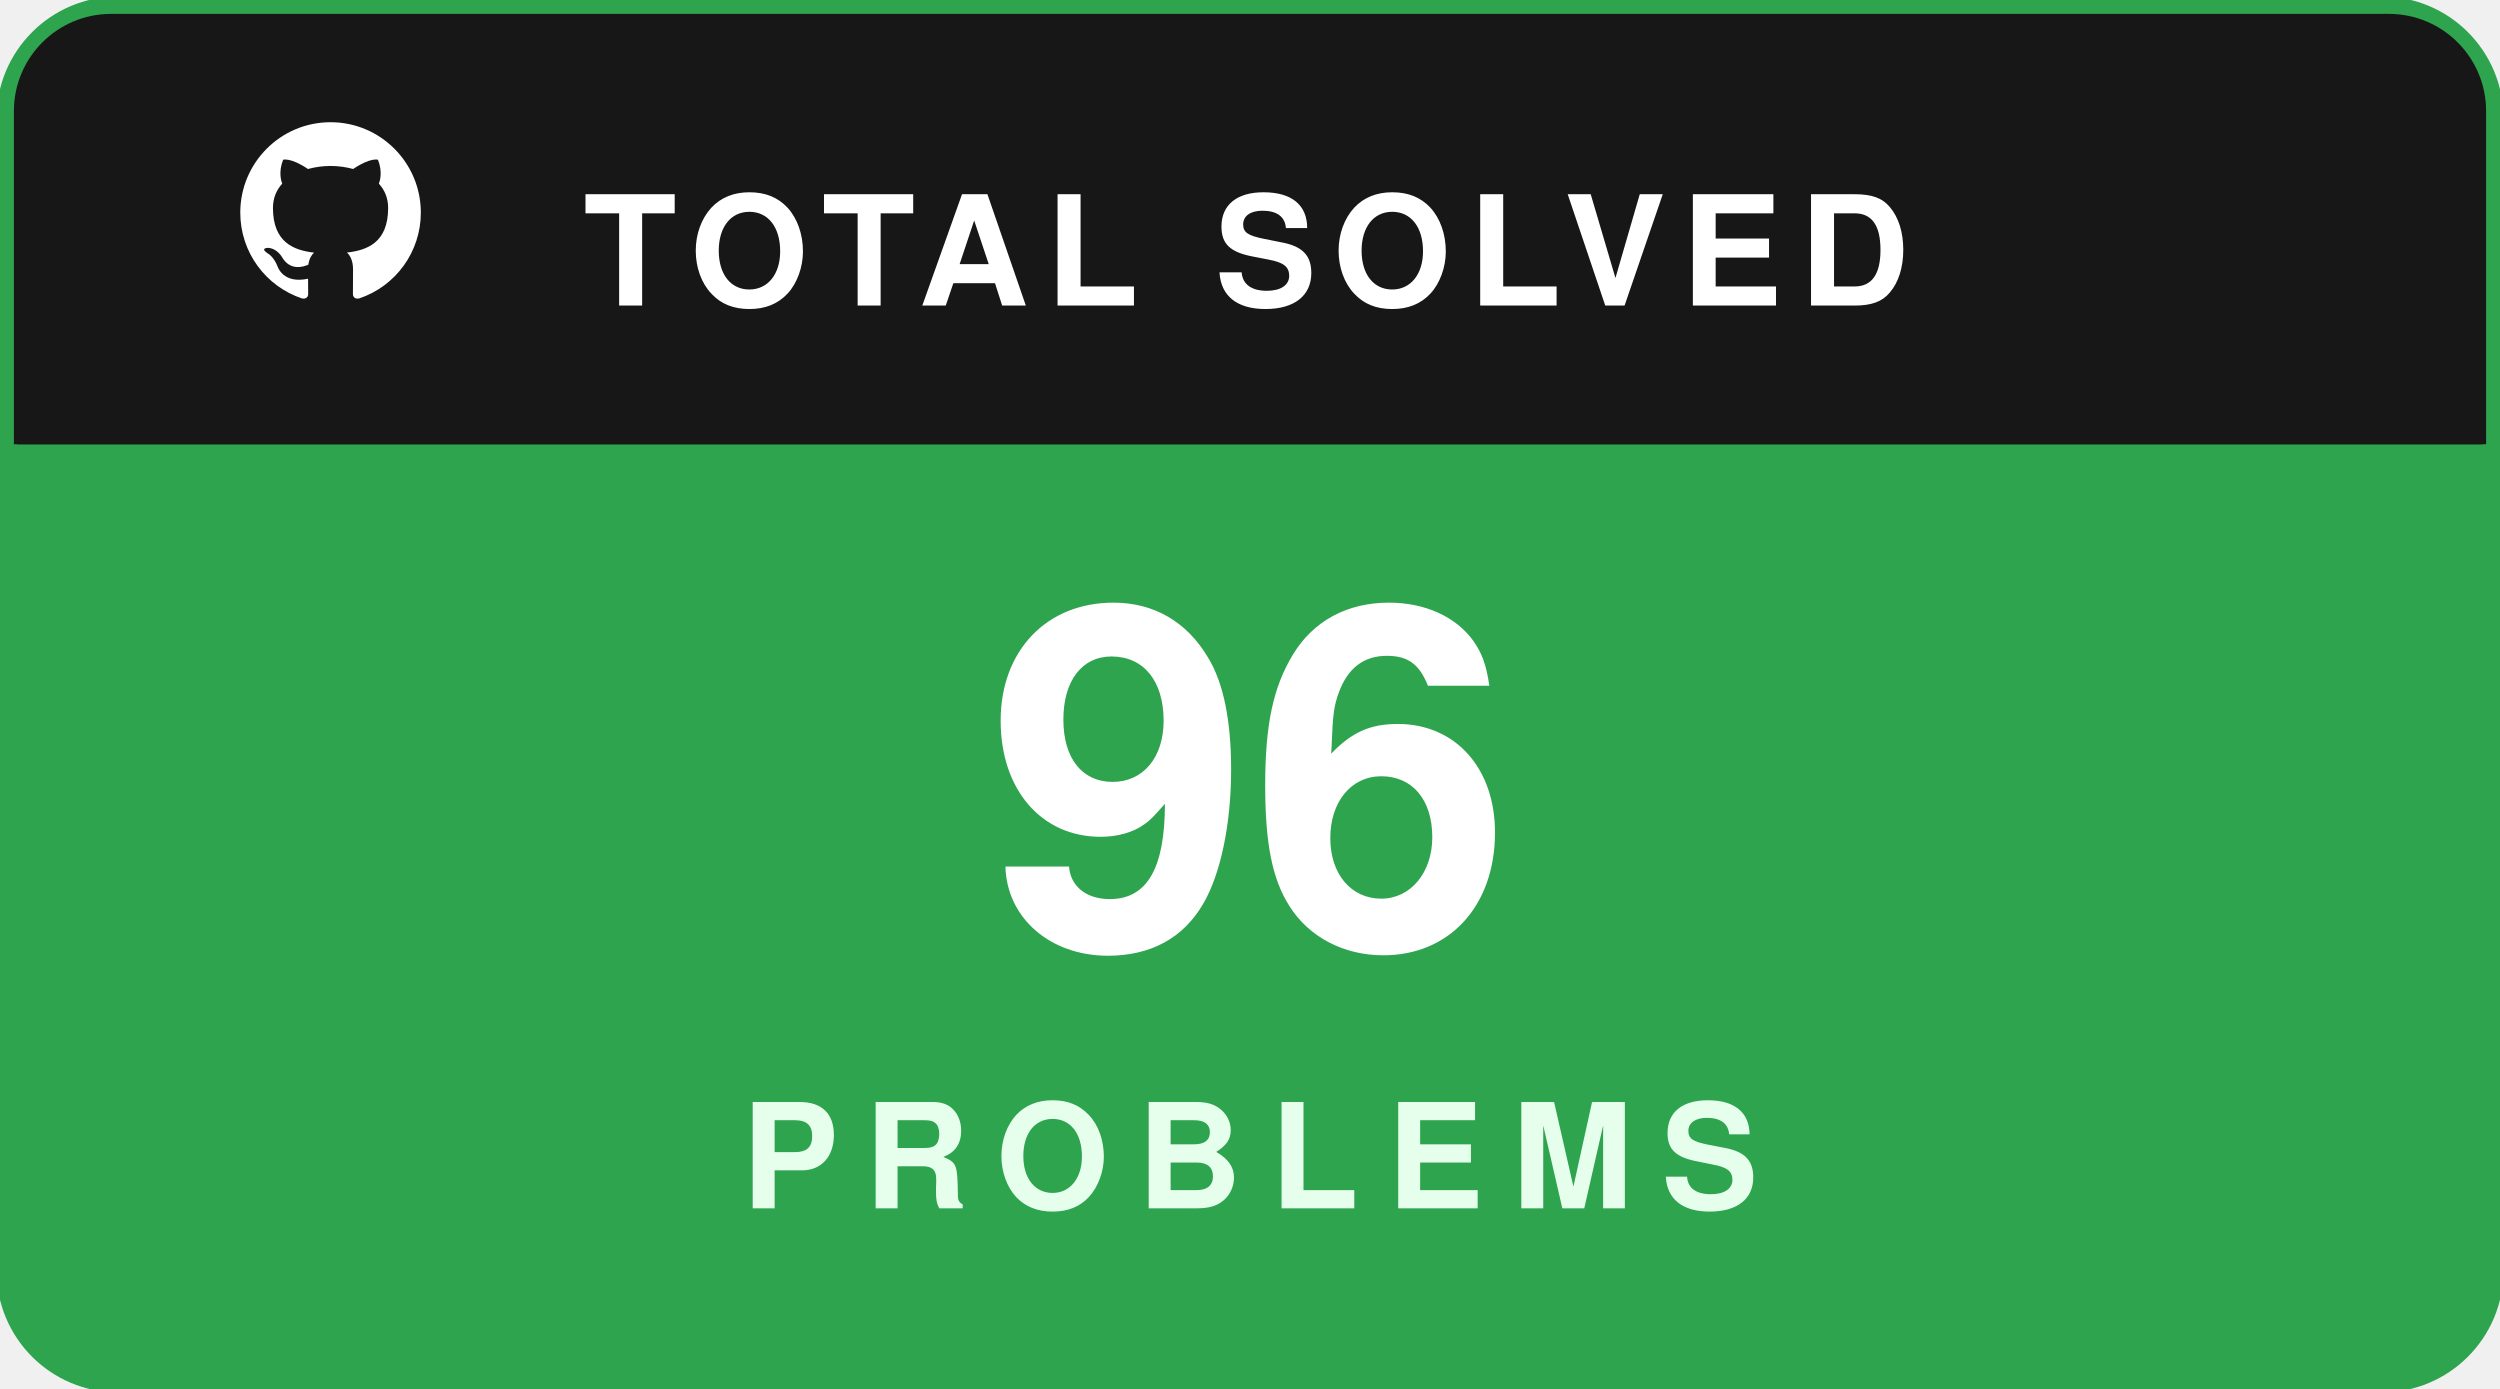
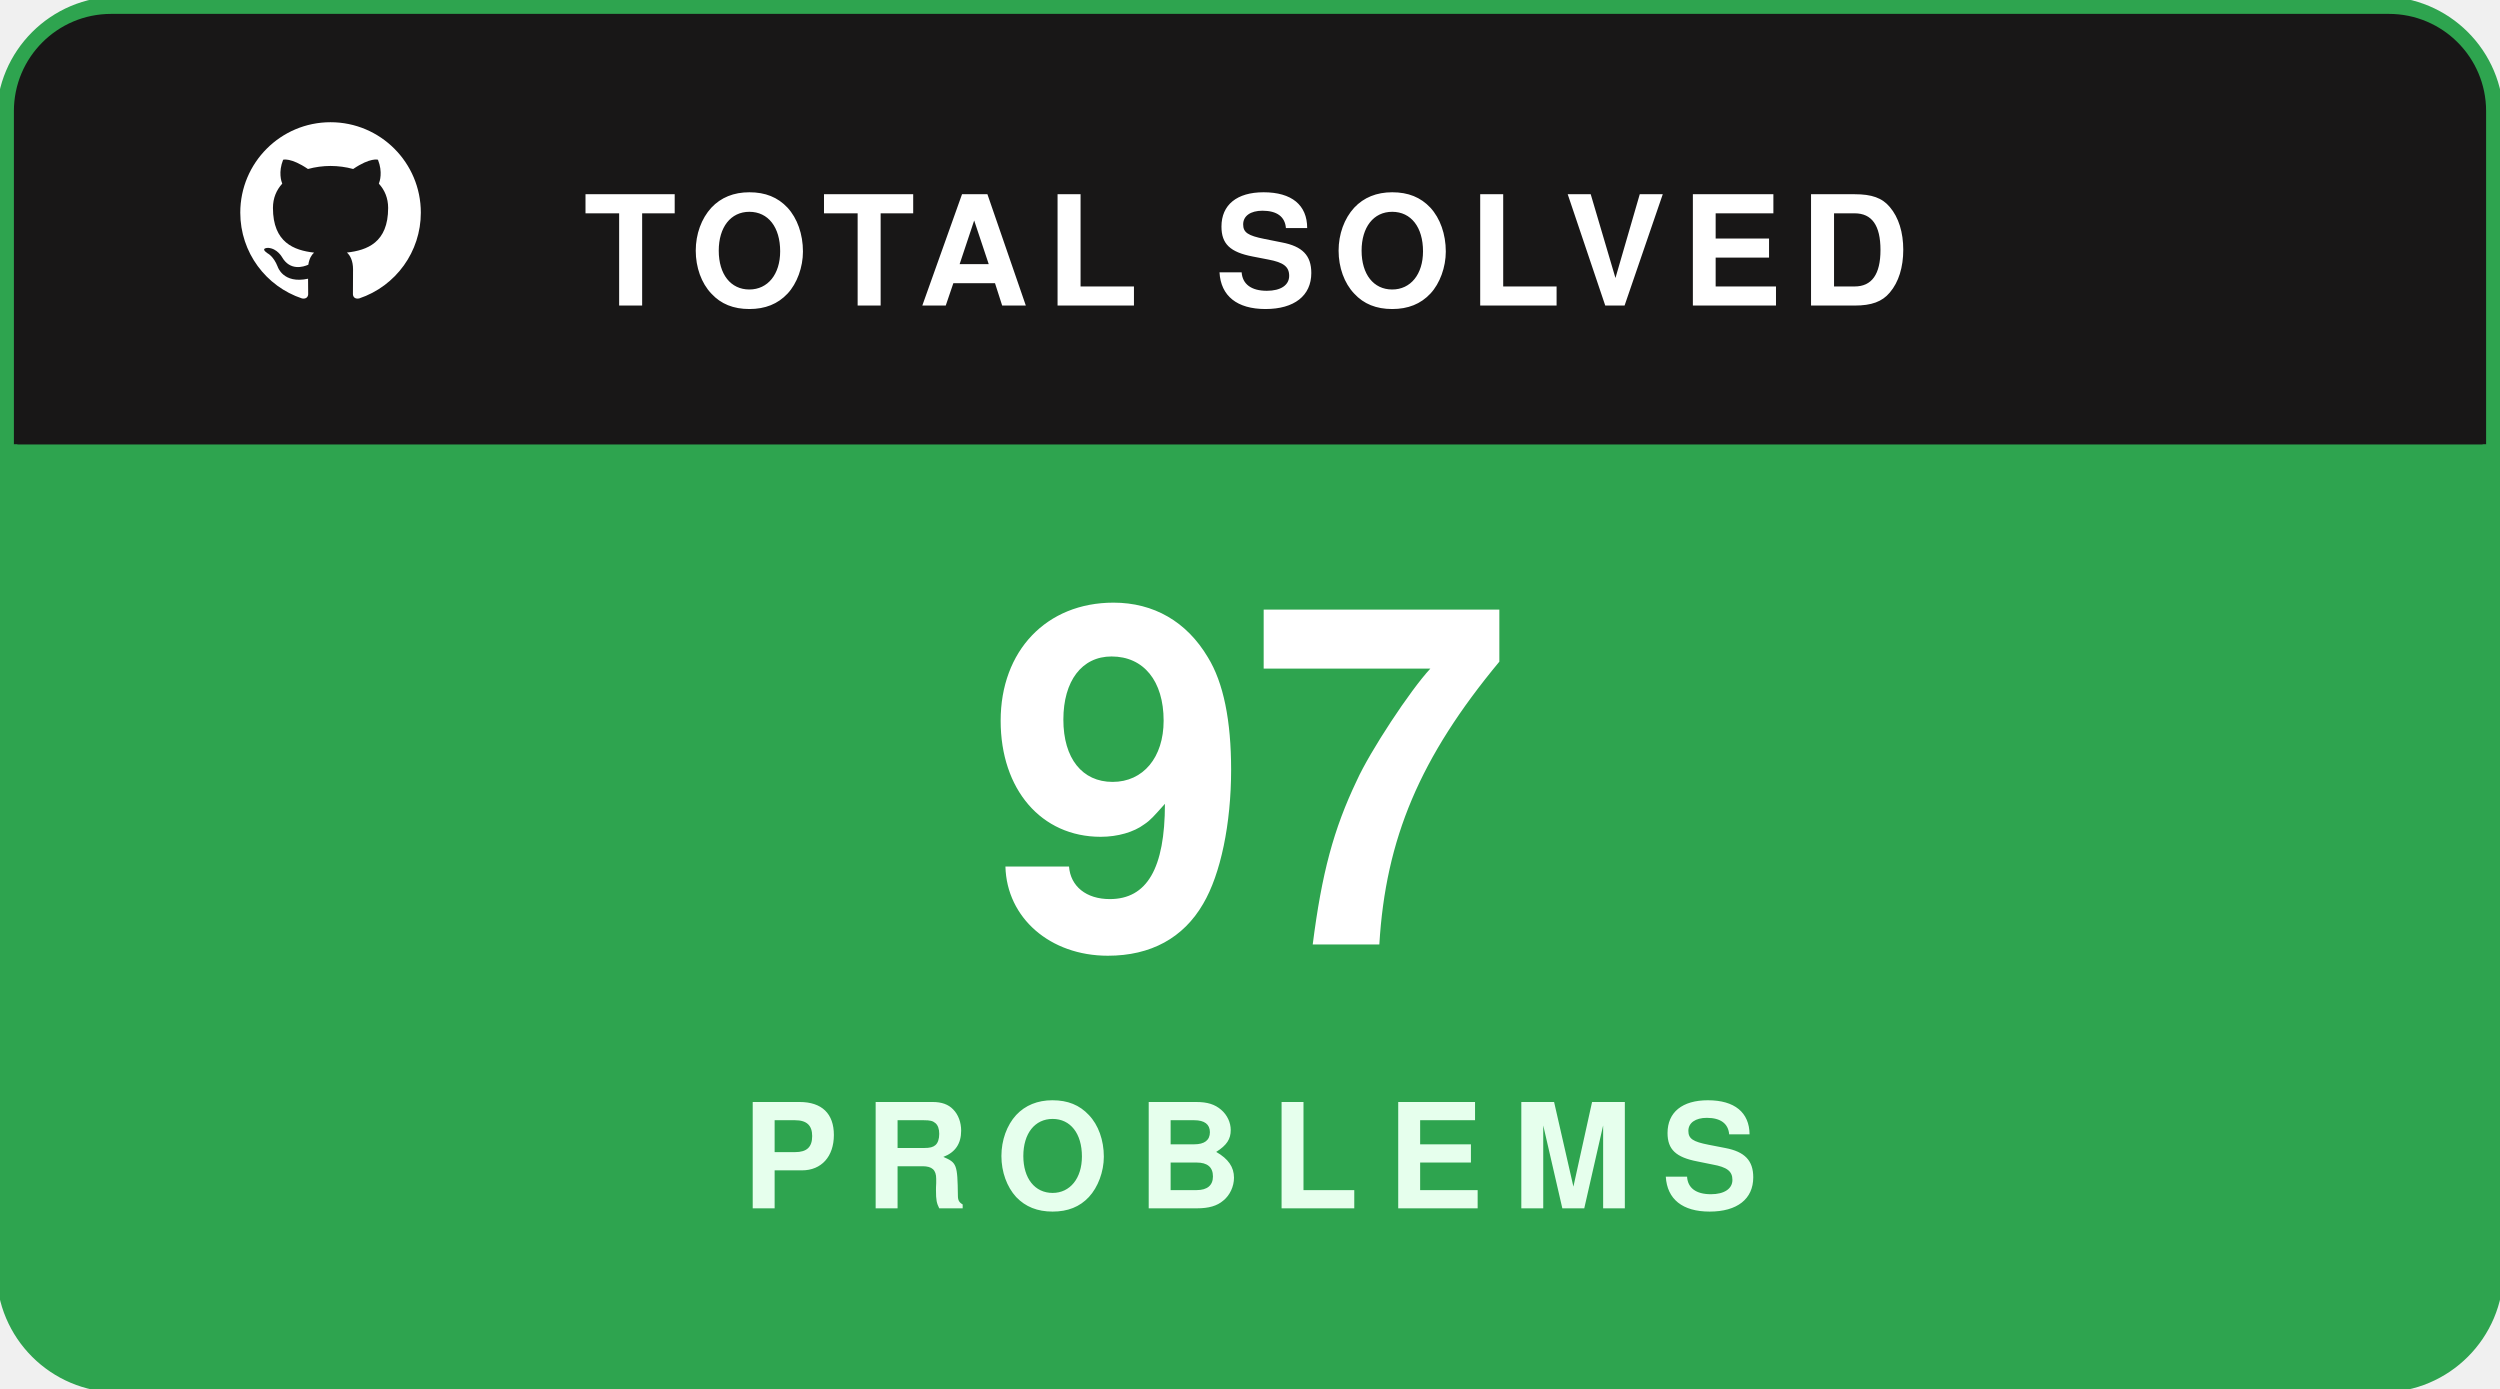
<svg xmlns="http://www.w3.org/2000/svg" width="180" height="100" viewBox="0 0 180 100" fill="none">
  <rect x="0.5" y="0.5" width="179" height="99" rx="8" fill="#181717" stroke="#2ea44f" stroke-width="1.5" />
  <path d="M1 8C1 4.134 4.134 1 8 1H172C175.866 1 179 4.134 179 8V32H1V8Z" fill="#181717" />
  <g transform="translate(16, 7.5) scale(0.65)">
    <path fill="#ffffff" fill-rule="evenodd" clip-rule="evenodd" d="M12 2C6.477 2 2 6.484 2 12.017c0 4.425 2.865 8.18 6.839 9.504.5.092.682-.217.682-.483 0-.237-.008-.868-.013-1.703-2.782.605-3.369-1.343-3.369-1.343-.454-1.158-1.11-1.466-1.11-1.466-.908-.62.069-.608.069-.608 1.003.07 1.53 1.032 1.53 1.032.892 1.53 2.341 1.088 2.91.832.092-.647.35-1.088.636-1.338-2.22-.253-4.555-1.113-4.555-4.951 0-1.093.39-1.988 1.029-2.688-.103-.253-.446-1.272.098-2.65 0 0 .84-.27 2.75 1.026A9.564 9.564 0 0112 6.844c.85.004 1.705.115 2.504.337 1.909-1.296 2.747-1.027 2.747-1.027.546 1.379.202 2.398.1 2.651.64.7 1.028 1.595 1.028 2.688 0 3.848-2.339 4.695-4.566 4.943.359.309.678.92.678 1.855 0 1.338-.012 2.419-.012 2.747 0 .268.18.58.688.482A10.019 10.019 0 0022 12.017C22 6.484 17.522 2 12 2z" />
  </g>
  <text x="42" y="22" fill="#ffffff" font-family="-apple-system,BlinkMacSystemFont,'Segoe UI',Helvetica,Arial,sans-serif" font-size="11" font-weight="700" letter-spacing="1.2">TOTAL SOLVED</text>
  <path d="M1 32H179V92C179 95.866 175.866 99 172 99H8C4.134 99 1 95.866 1 92V32Z" fill="#2ea44f" />
-   <text x="90" y="68" text-anchor="middle" fill="#ffffff" font-family="-apple-system,BlinkMacSystemFont,'Segoe UI',Helvetica,Arial,sans-serif" font-size="34" font-weight="800">96</text>
+   <text x="90" y="68" text-anchor="middle" fill="#ffffff" font-family="-apple-system,BlinkMacSystemFont,'Segoe UI',Helvetica,Arial,sans-serif" font-size="34" font-weight="800">97</text>
  <text x="90" y="87" text-anchor="middle" fill="#e6ffed" font-family="-apple-system,BlinkMacSystemFont,'Segoe UI',Helvetica,Arial,sans-serif" font-size="10.5" font-weight="700" letter-spacing="2">PROBLEMS</text>
</svg>
